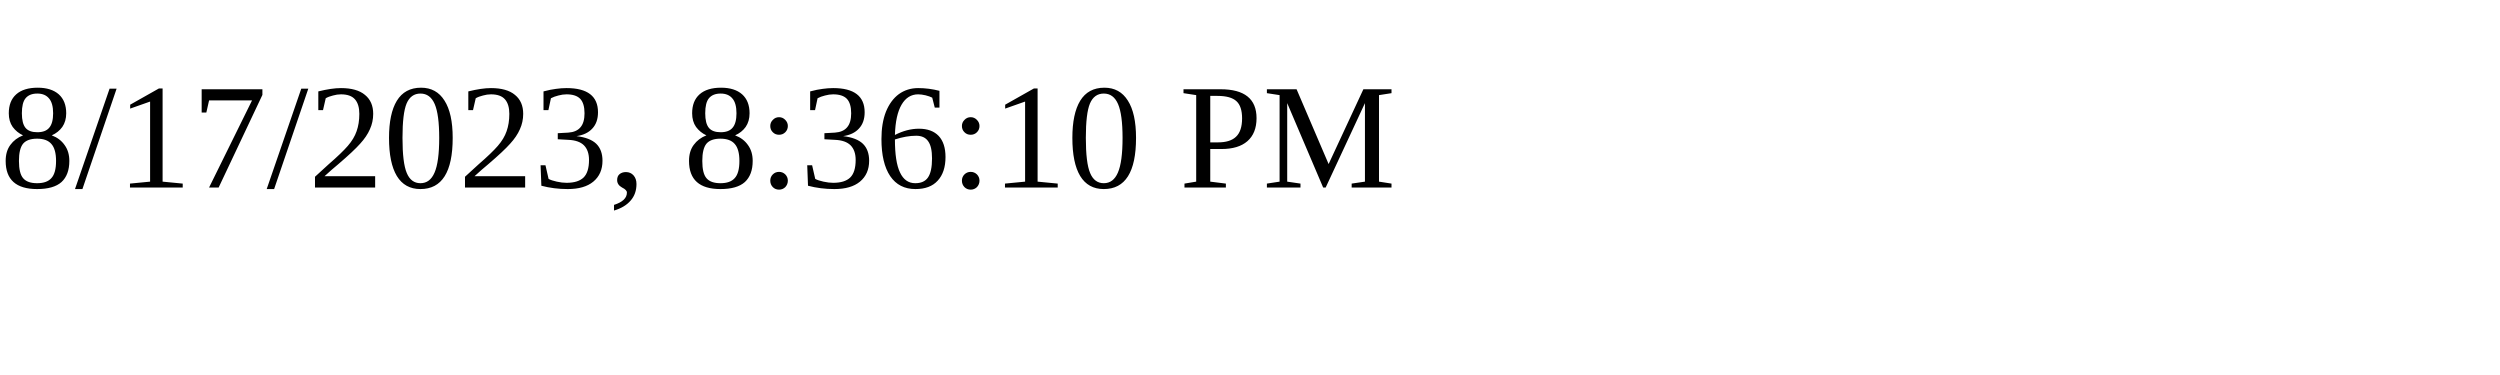
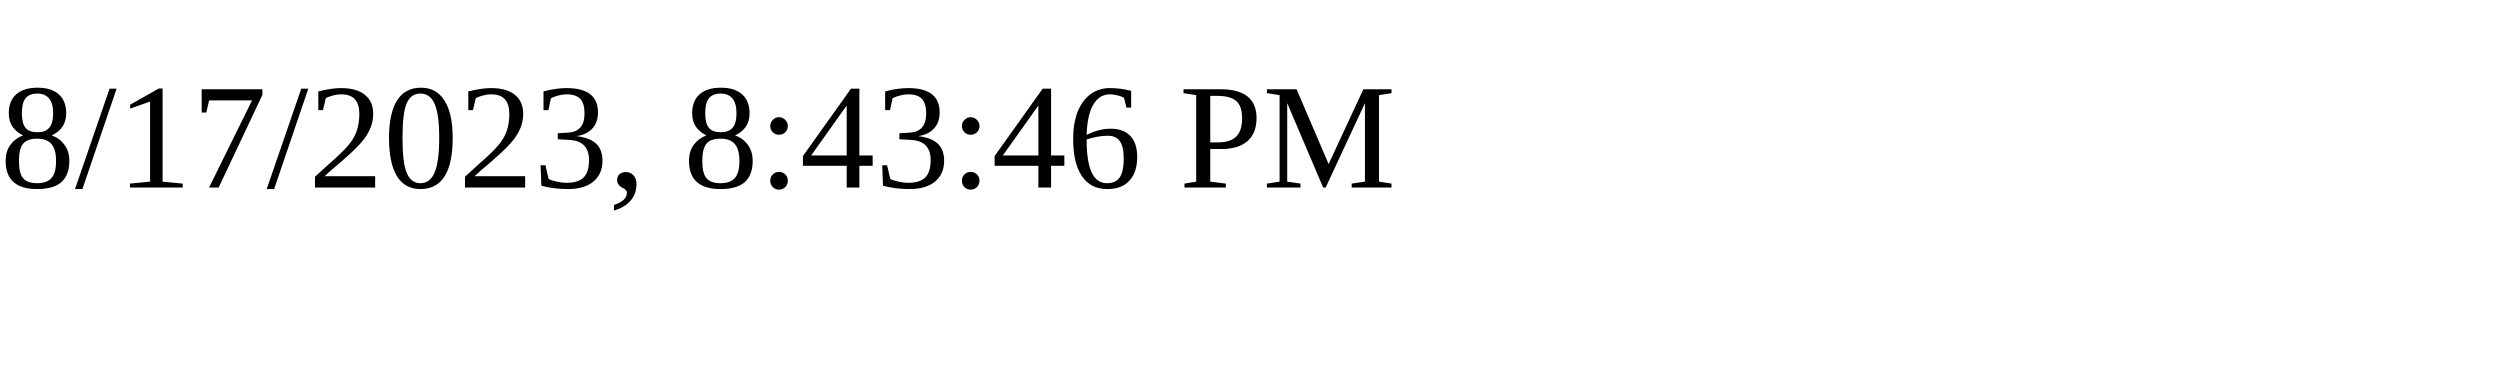
<svg xmlns="http://www.w3.org/2000/svg" height="30" width="200">
-   <text x="0" y="15">8/17/2023, 8:36:10 PM</text>
+   <text x="0" y="15">8/17/2023, 8:43:46 PM</text>
</svg>
